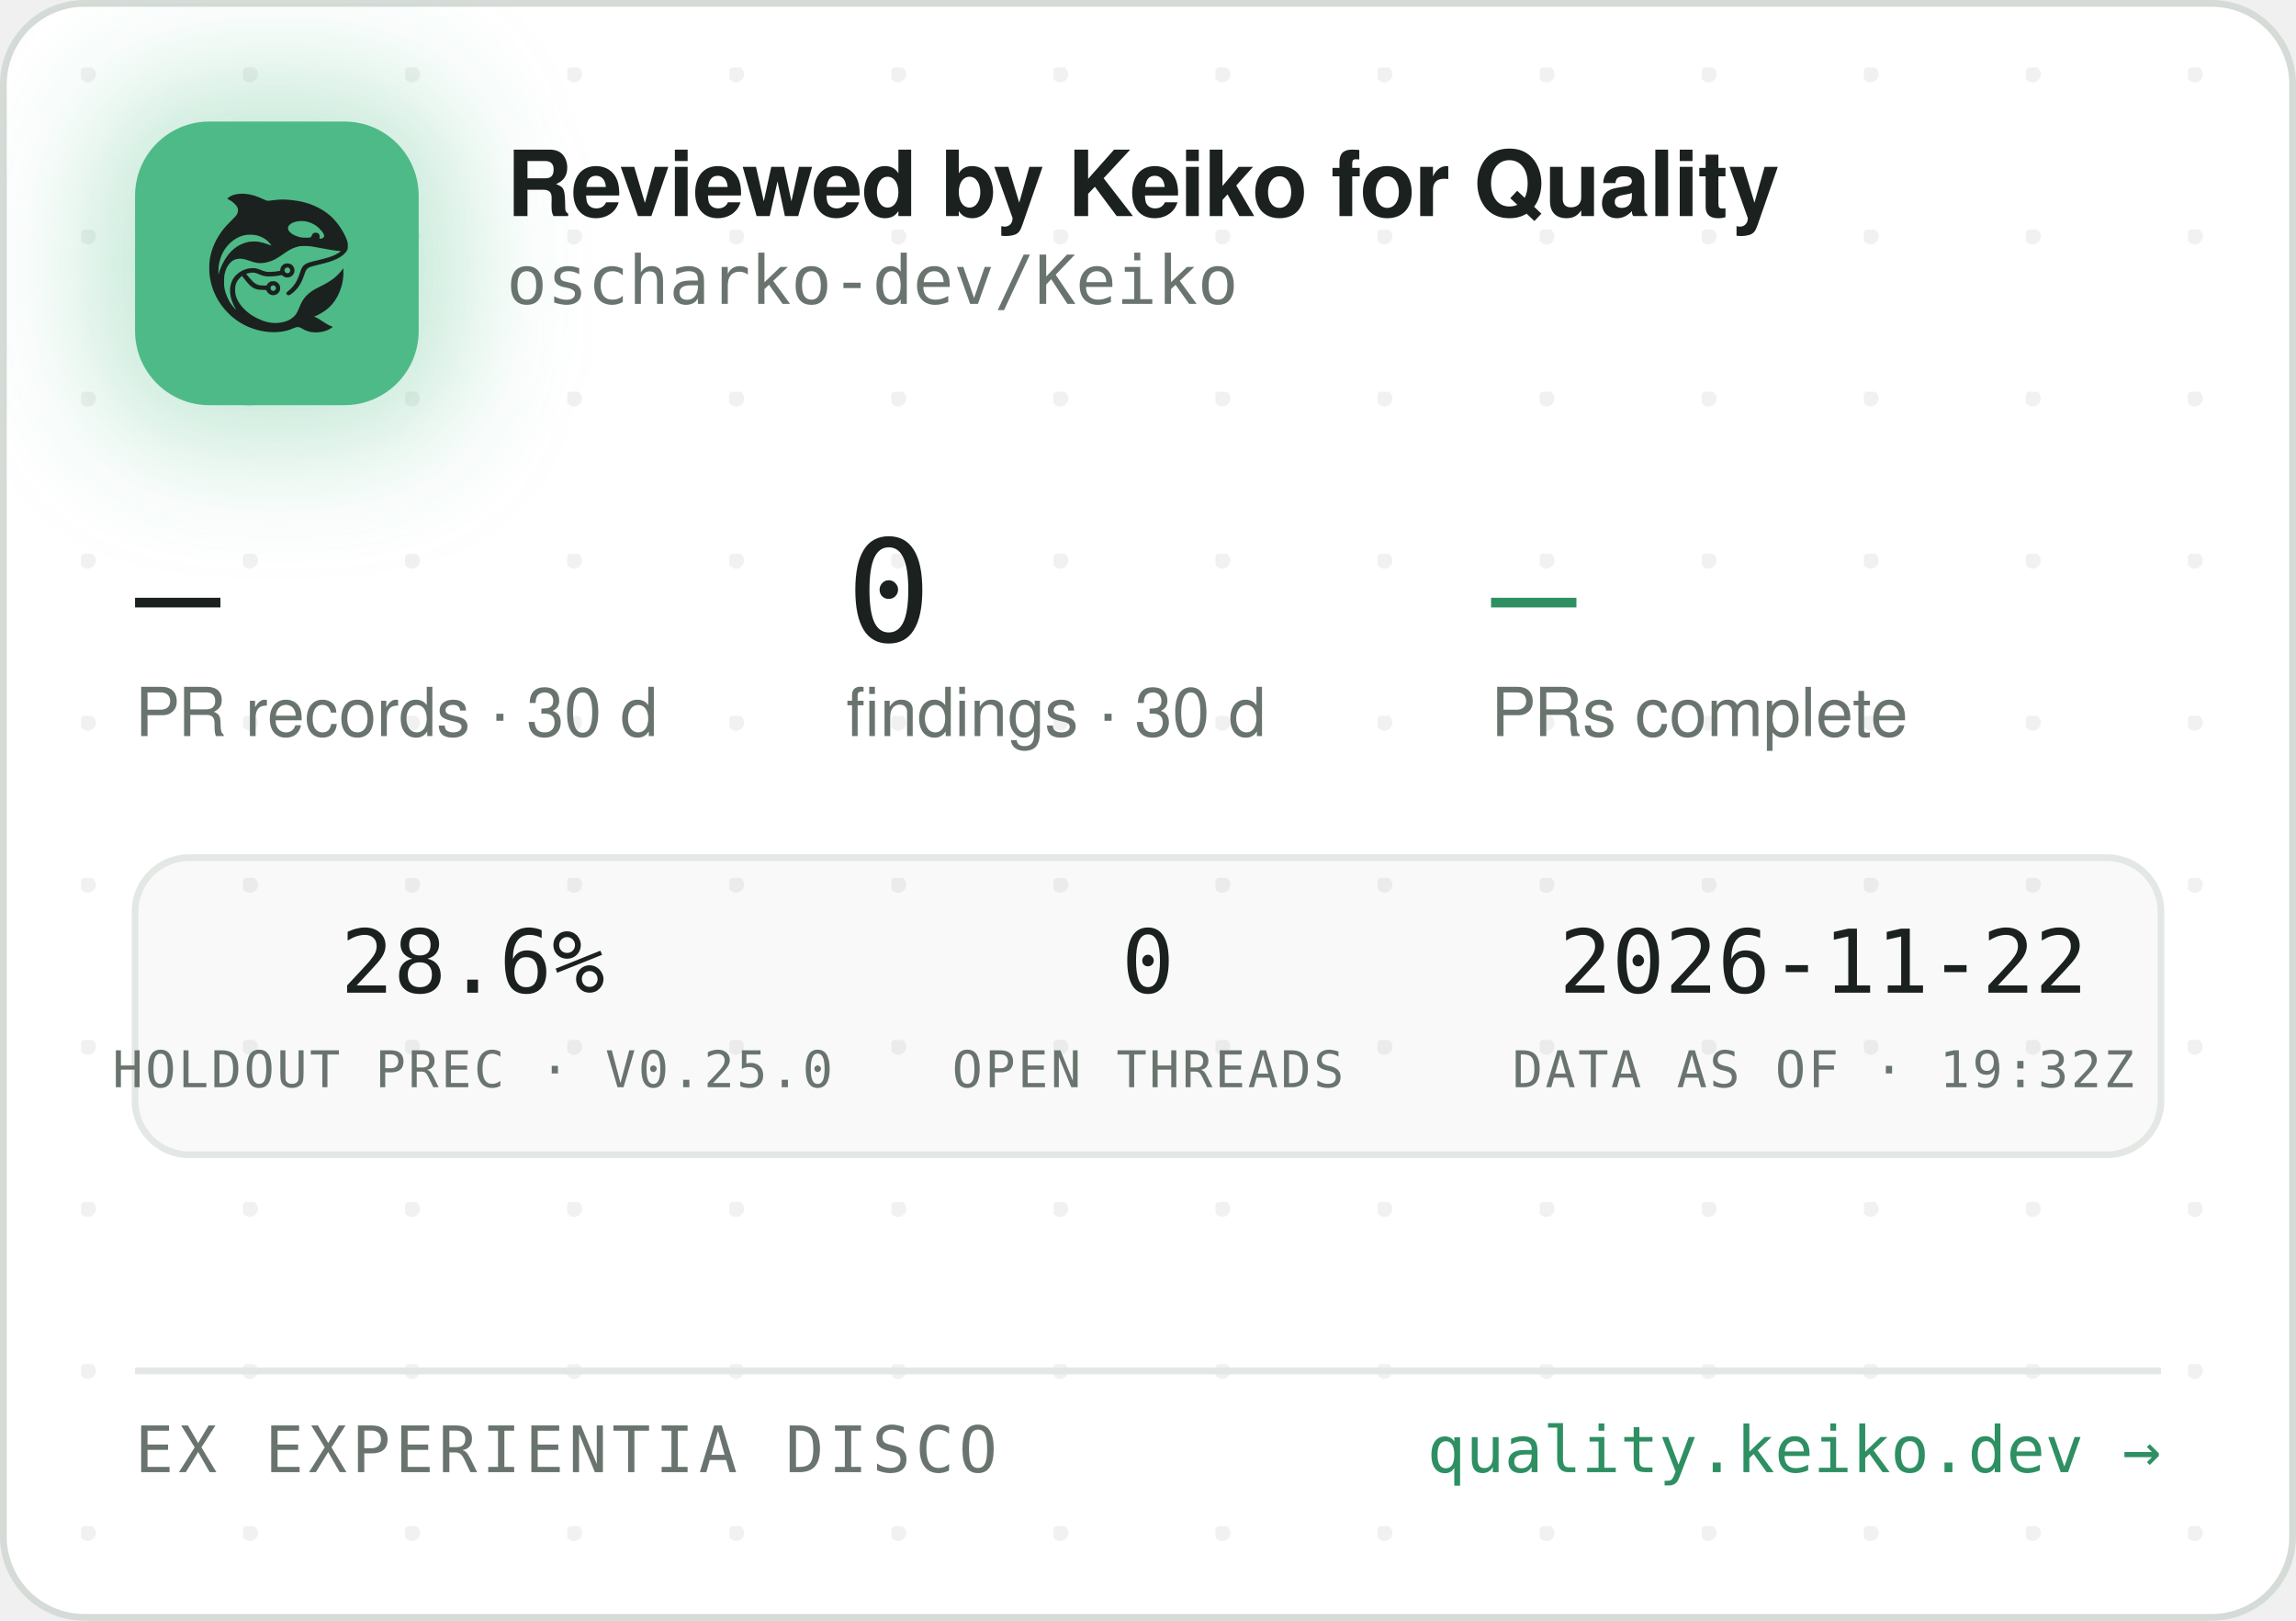
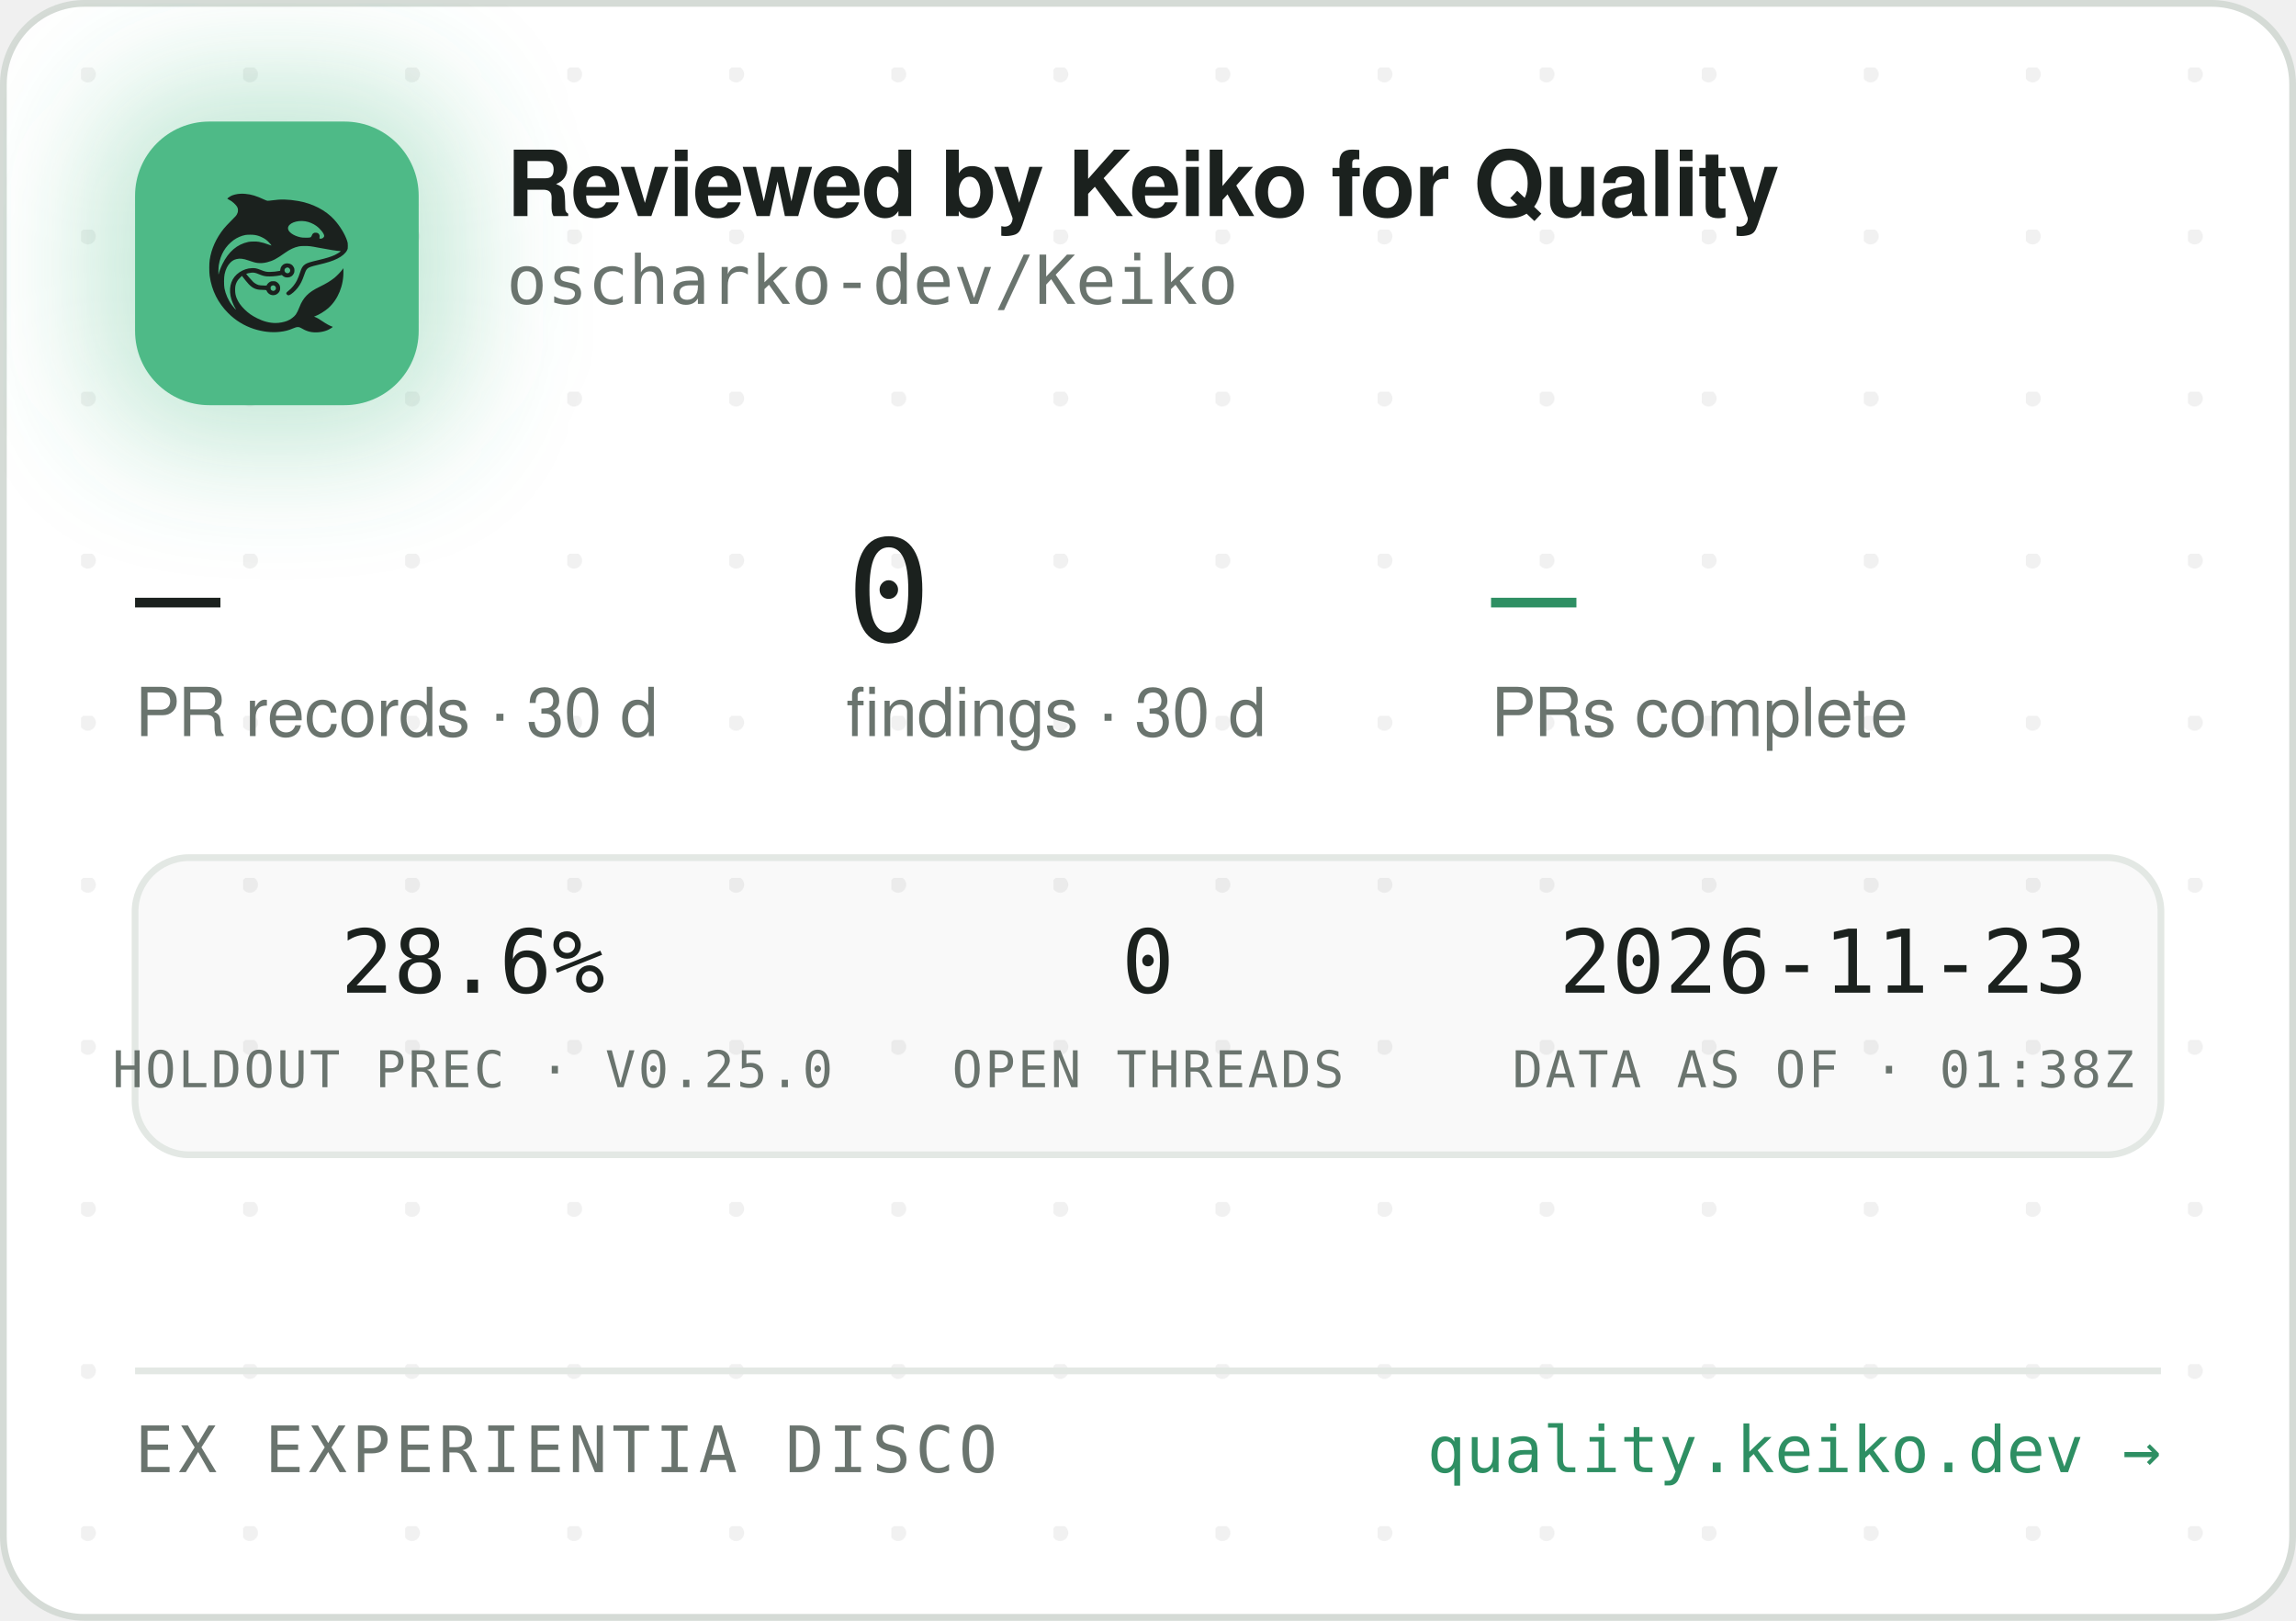
<svg xmlns="http://www.w3.org/2000/svg" width="340" height="240" viewBox="0 0 340 240" role="img" aria-label="Reviewed by Keiko for Quality — oscharko-dev/Keiko">
  <defs>
    <pattern id="dots" width="24" height="24" patternUnits="userSpaceOnUse" x="12" y="10">
      <circle cx="1" cy="1" r="1.2" fill="rgba(27,33,30,0.06)" />
    </pattern>
    <filter id="glow" x="-60%" y="-60%" width="220%" height="220%">
      <feGaussianBlur stdDeviation="9" />
    </filter>
    <clipPath id="card">
      <rect x="0.5" y="0.5" width="339" height="239" rx="12" />
    </clipPath>
  </defs>
  <rect x="0.5" y="0.5" width="339" height="239" rx="12" fill="#FFFFFF" stroke="#D5DBD6" />
  <rect x="0.5" y="0.5" width="339" height="239" rx="12" fill="url(#dots)" />
  <g clip-path="url(#card)">
    <rect x="14" y="12" width="54" height="54" rx="16" fill="rgba(78,186,135,0.35)" filter="url(#glow)" />
    <rect x="20" y="18" width="42" height="42" rx="11" fill="#4EBA87" />
    <g transform="translate(24,22) scale(0.03320312)">
      <g transform="translate(1024 0) scale(-1 1)">
        <g transform="translate(1024, 1024) scale(-0.1, -0.1)" fill="#1B211E" stroke="none">
          <path d="M3465 8223 c-144 -8 -314 -52 -408 -105 -69 -39 -146 -99 -146 -113 0 -5 30 -24 68 -42 146 -70 323 -229 377 -340 25 -49 29 -70 29 -138 -1 -72 -5 -88 -39 -160 -36 -75 -54 -95 -265 -305 -134 -132 -270 -279 -331 -355 -339 -425 -552 -896 -626 -1390 -25 -165 -25 -549 0 -720 92 -645 368 -1196 826 -1655 322 -324 710 -562 1145 -704 389 -126 793 -172 1155 -130 235 27 377 63 579 149 205 87 268 86 423 -7 102 -62 231 -115 335 -138 247 -56 562 -26 794 74 92 40 244 136 232 146 -4 3 -26 12 -48 19 -86 28 -246 116 -385 211 -162 112 -284 182 -357 207 l-48 17 40 15 c185 70 436 223 595 363 438 386 695 1014 678 1663 l-3 120 -50 -70 c-64 -90 -248 -280 -350 -362 -171 -136 -366 -255 -645 -391 -288 -140 -442 -243 -590 -391 -136 -137 -247 -316 -325 -526 -47 -127 -114 -262 -160 -326 -79 -107 -237 -224 -384 -283 -136 -55 -355 -96 -514 -96 -274 0 -548 71 -832 215 -242 123 -375 216 -553 389 -175 171 -287 332 -361 517 -44 114 -63 216 -63 359 0 152 17 233 74 350 35 70 59 102 136 179 l95 94 21 -29 c55 -75 219 -277 277 -338 171 -183 337 -256 582 -256 56 0 126 -3 155 -7 53 -6 54 -7 76 -57 30 -66 97 -128 172 -156 151 -57 318 11 395 160 33 62 34 193 3 261 -30 64 -88 125 -148 157 -44 23 -63 27 -141 27 -78 0 -97 -4 -140 -27 -58 -30 -131 -105 -141 -142 -6 -25 -8 -26 -93 -26 -47 0 -131 5 -186 10 -87 8 -111 15 -182 51 -45 22 -109 66 -143 96 -59 53 -326 361 -319 367 14 11 179 47 241 52 102 9 177 -7 318 -66 158 -66 243 -89 357 -99 157 -12 413 5 582 40 l93 19 44 -39 c59 -52 135 -75 228 -69 117 8 212 72 262 176 23 47 28 71 28 138 0 70 -4 89 -29 138 -55 110 -145 167 -270 174 -65 3 -91 0 -137 -18 -107 -40 -183 -140 -195 -257 l-6 -52 -51 -11 c-104 -23 -285 -41 -411 -42 -149 -1 -211 12 -402 88 -186 74 -256 88 -403 81 -193 -8 -377 -70 -546 -182 -342 -228 -485 -611 -399 -1064 30 -157 119 -388 209 -541 20 -35 35 -64 33 -66 -8 -8 -111 108 -190 214 -154 206 -278 489 -324 737 -28 154 -25 492 6 635 46 216 133 391 256 514 82 82 161 128 271 156 152 39 300 23 529 -57 217 -76 308 -101 410 -114 137 -17 284 -7 426 30 272 70 414 145 809 425 217 153 399 238 610 283 64 14 129 18 265 18 197 0 269 -9 615 -76 461 -89 843 -149 952 -149 41 0 41 0 23 -20 -28 -31 -169 -119 -254 -158 -167 -77 -388 -145 -716 -222 -399 -93 -508 -128 -608 -194 -102 -68 -160 -160 -217 -346 -35 -115 -102 -286 -149 -378 -85 -168 -227 -341 -377 -458 -105 -82 -115 -107 -69 -162 29 -34 65 -44 109 -29 86 29 261 181 371 322 126 162 201 309 295 581 61 176 90 232 145 283 62 57 163 93 470 165 439 104 640 169 863 278 206 100 368 240 434 375 32 67 33 71 33 198 -1 120 -3 138 -34 229 -98 294 -319 655 -573 936 -381 421 -968 723 -1618 834 -448 76 -767 83 -1169 25 -80 -12 -165 -19 -190 -17 -26 3 -90 26 -146 53 -343 162 -576 233 -842 255 -114 9 -141 10 -248 3z m2926 -1227 c164 -27 346 -102 485 -202 181 -129 354 -348 354 -448 0 -64 -75 -126 -154 -126 -60 0 -63 4 -52 70 8 50 7 65 -9 100 -29 64 -74 93 -151 98 -54 4 -70 1 -107 -21 -42 -25 -61 -52 -91 -129 -25 -64 -55 -73 -246 -73 -121 0 -187 5 -248 18 -318 70 -556 242 -556 402 0 218 388 374 775 311z m-2249 -611 c119 -21 208 -50 321 -106 114 -56 177 -100 266 -184 67 -63 157 -173 148 -181 -2 -3 -61 18 -130 45 -131 52 -298 100 -427 122 -113 20 -367 17 -470 -4 -502 -106 -885 -433 -1160 -992 -70 -142 -160 -379 -160 -424 0 -9 -5 -23 -11 -31 -13 -19 -5 316 10 410 80 482 295 846 661 1117 145 107 350 197 522 228 100 18 326 18 430 0z m1485 -1456 c95 -36 119 -159 42 -223 -78 -66 -209 -1 -209 104 0 60 33 100 99 121 36 10 36 10 68 -2z m-591 -822 c29 -26 37 -42 40 -77 6 -54 -9 -86 -55 -117 -41 -28 -70 -29 -119 -4 -44 22 -62 55 -62 112 0 51 13 75 53 99 50 31 101 26 143 -13z" />
        </g>
      </g>
    </g>
    <text x="75" y="32" font-family="-apple-system,'Segoe UI',Helvetica,Arial,sans-serif" font-size="13.5" font-weight="650" letter-spacing="-0.14" fill="#1B211E">Reviewed by Keiko for Quality</text>
    <text x="75" y="45" font-family="'JetBrains Mono',SFMono-Regular,Consolas,Menlo,monospace" font-size="10" fill="#6A746E">oscharko-dev/Keiko</text>
    <text x="20" y="95" font-family="'JetBrains Mono',SFMono-Regular,Consolas,Menlo,monospace" font-size="21" fill="#1B211E">—</text>
    <text x="20" y="109" font-family="-apple-system,'Segoe UI',Helvetica,Arial,sans-serif" font-size="10" fill="#6A746E">PR records · 30 d</text>
    <text x="125.3" y="95" font-family="'JetBrains Mono',SFMono-Regular,Consolas,Menlo,monospace" font-size="21" fill="#1B211E">0</text>
    <text x="125.3" y="109" font-family="-apple-system,'Segoe UI',Helvetica,Arial,sans-serif" font-size="10" fill="#6A746E">findings · 30 d</text>
    <text x="220.8" y="95" font-family="'JetBrains Mono',SFMono-Regular,Consolas,Menlo,monospace" font-size="21" fill="#2E8F63">—</text>
    <text x="220.8" y="109" font-family="-apple-system,'Segoe UI',Helvetica,Arial,sans-serif" font-size="10" fill="#6A746E">PRs complete</text>
    <rect x="20" y="127" width="300" height="44" rx="8" fill="rgba(27,33,30,0.025)" stroke="#E3E8E4" />
    <text x="70" y="147" text-anchor="middle" font-family="'JetBrains Mono',SFMono-Regular,Consolas,Menlo,monospace" font-size="13" fill="#1B211E">28.6%</text>
    <text x="70" y="161" text-anchor="middle" font-family="'JetBrains Mono',SFMono-Regular,Consolas,Menlo,monospace" font-size="7.5" letter-spacing="0.35" fill="#6A746E">HOLDOUT PREC · V0.25.0</text>
    <text x="170" y="147" text-anchor="middle" font-family="'JetBrains Mono',SFMono-Regular,Consolas,Menlo,monospace" font-size="13" fill="#1B211E">0</text>
    <text x="170" y="161" text-anchor="middle" font-family="'JetBrains Mono',SFMono-Regular,Consolas,Menlo,monospace" font-size="7.5" letter-spacing="0.35" fill="#6A746E">OPEN THREADS</text>
-     <text x="270" y="147" text-anchor="middle" font-family="'JetBrains Mono',SFMono-Regular,Consolas,Menlo,monospace" font-size="13" fill="#1B211E">2026-11-22</text>
-     <text x="270" y="161" text-anchor="middle" font-family="'JetBrains Mono',SFMono-Regular,Consolas,Menlo,monospace" font-size="7.5" letter-spacing="0.35" fill="#6A746E">DATA AS OF · 19:32Z</text>
+     <text x="270" y="147" text-anchor="middle" font-family="'JetBrains Mono',SFMono-Regular,Consolas,Menlo,monospace" font-size="13" fill="#1B211E">2026-11-23</text>
+     <text x="270" y="161" text-anchor="middle" font-family="'JetBrains Mono',SFMono-Regular,Consolas,Menlo,monospace" font-size="7.5" letter-spacing="0.35" fill="#6A746E">DATA AS OF · 01:38Z</text>
    <line x1="20" y1="203" x2="320" y2="203" stroke="#E3E8E4" />
    <text x="20" y="218" font-family="'JetBrains Mono',SFMono-Regular,Consolas,Menlo,monospace" font-size="9.5" letter-spacing="0.7" fill="#6A746E">EX EXPERIENTIA DISCO</text>
    <text x="320" y="218" text-anchor="end" font-family="'JetBrains Mono',SFMono-Regular,Consolas,Menlo,monospace" font-size="9.5" fill="#2E8F63">quality.keiko.dev →</text>
  </g>
</svg>
